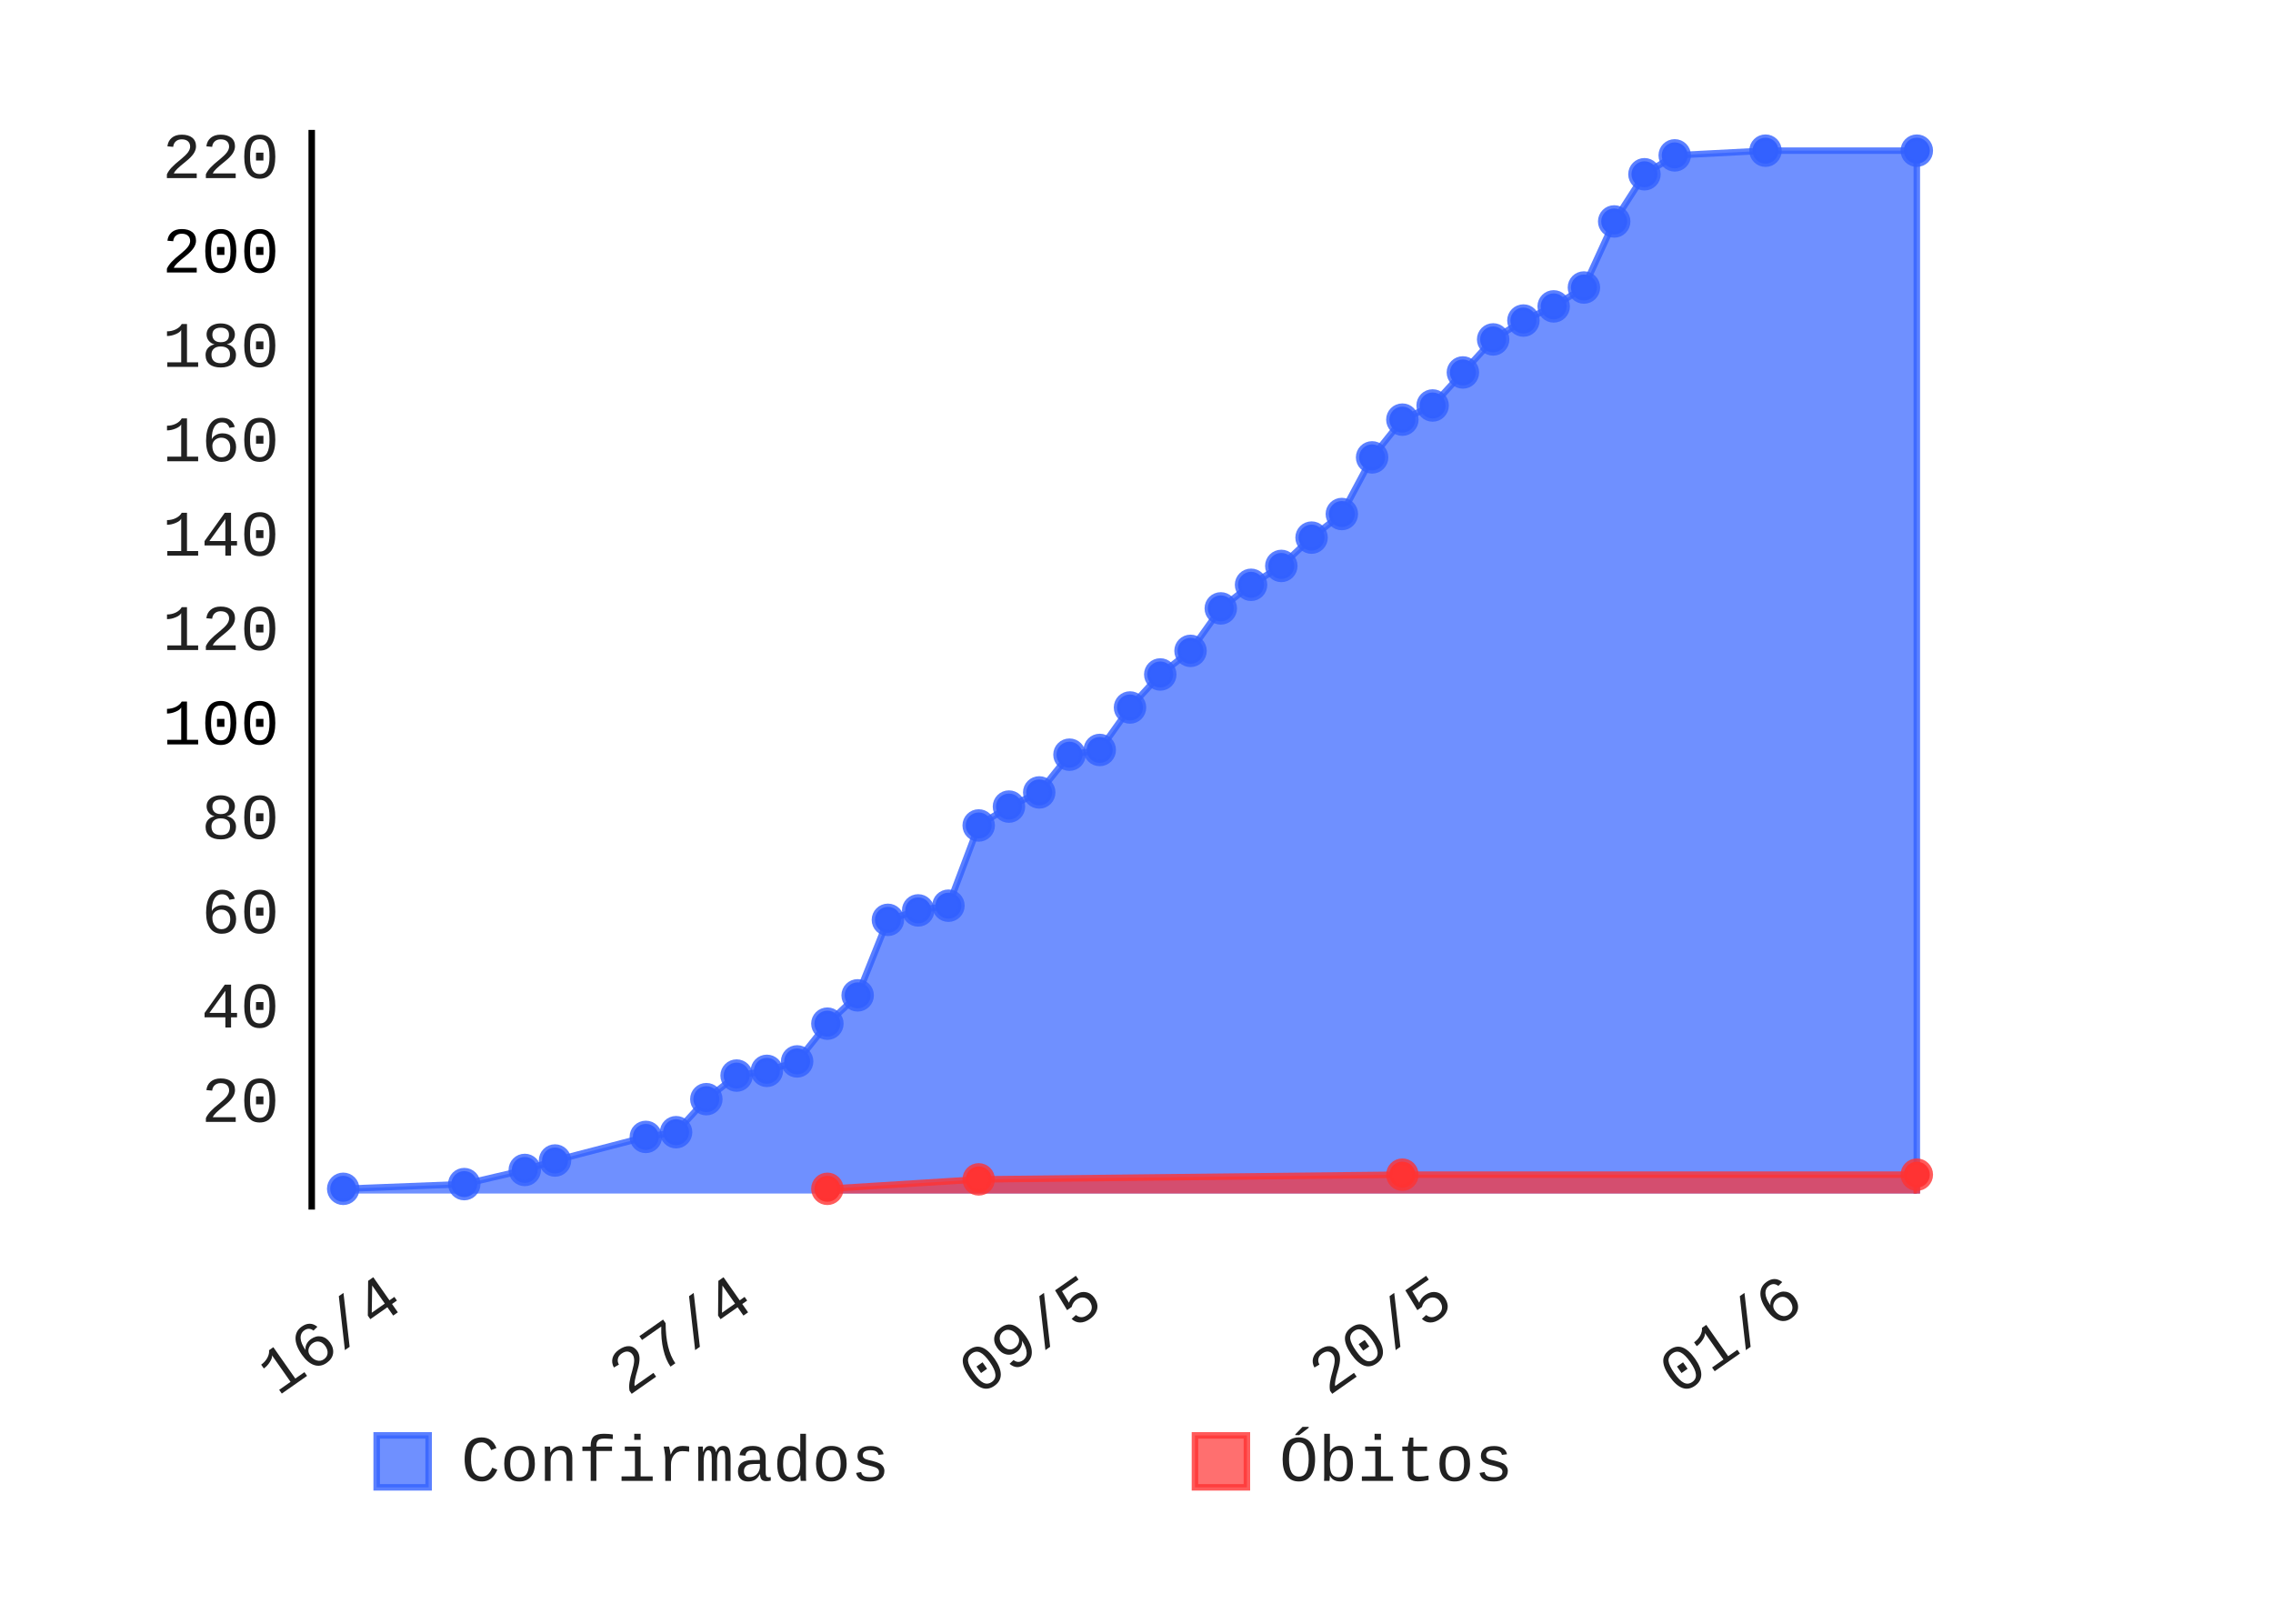
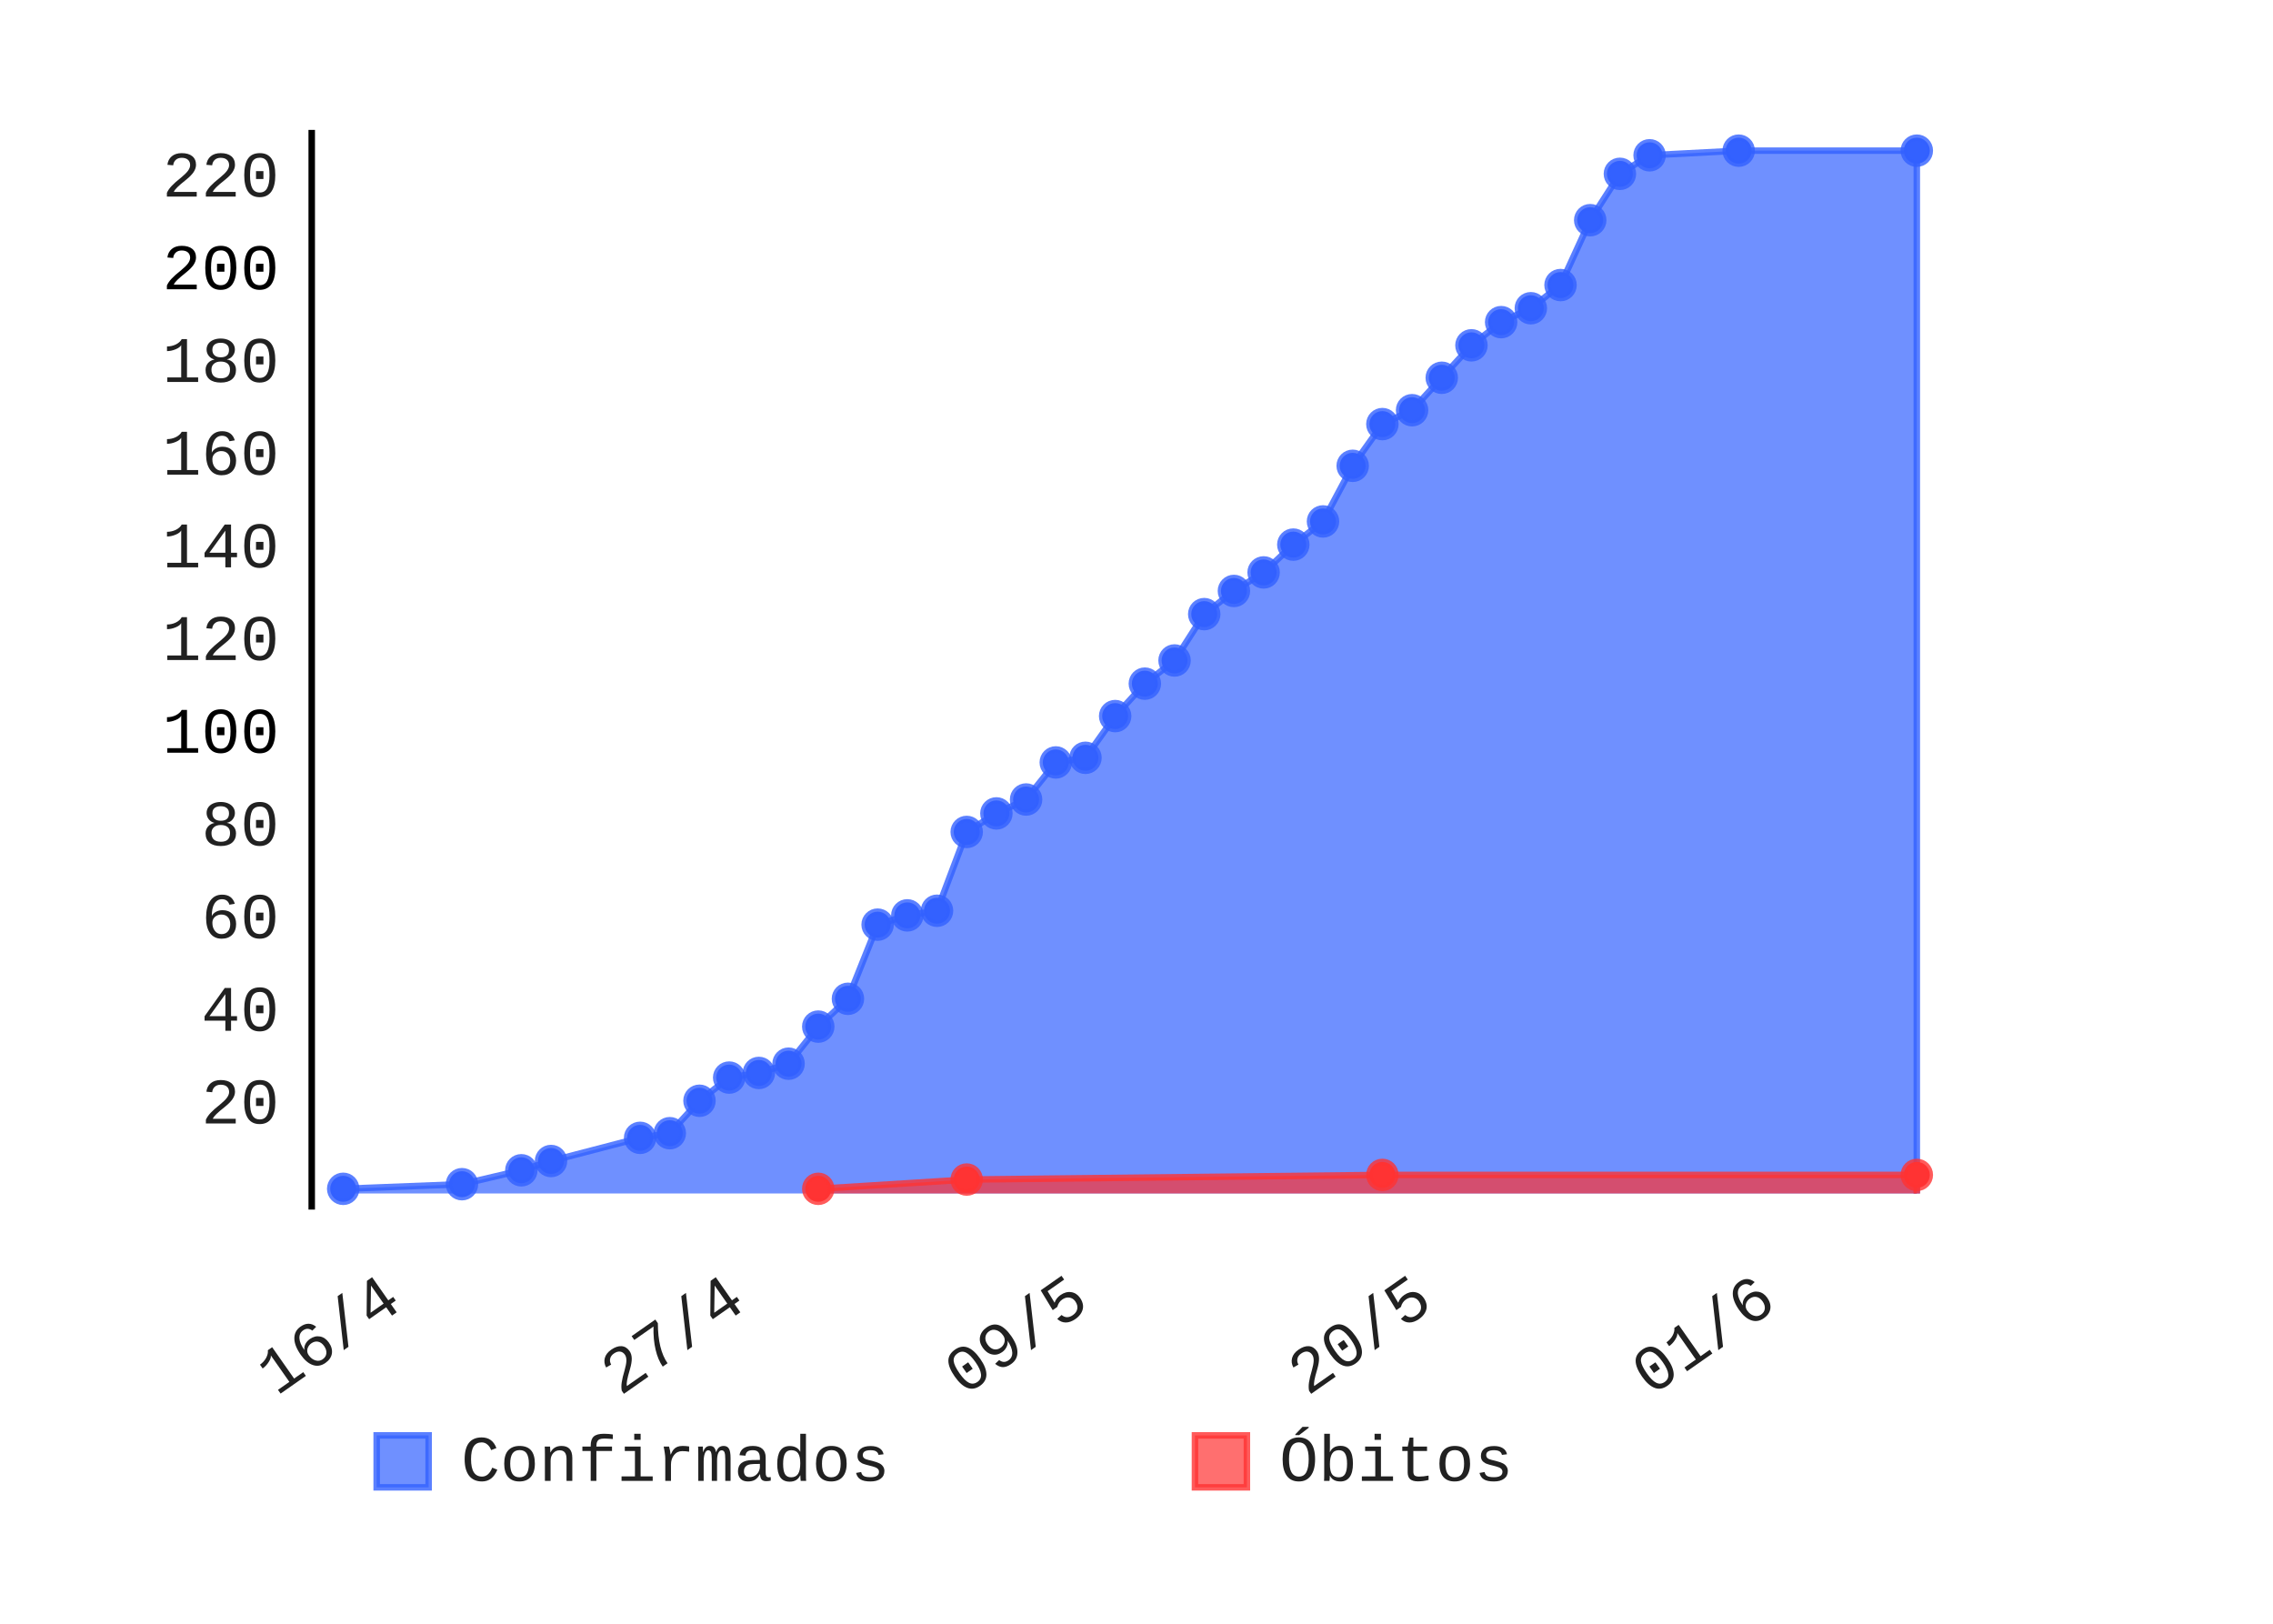
- <svg xmlns="http://www.w3.org/2000/svg" class="pygal-chart" height="250" id="chart-9c4dbee4-067d-4c4e-b2fe-13299572c21d" viewBox="0 0 350 250" width="350">
+ <svg xmlns="http://www.w3.org/2000/svg" class="pygal-chart" height="250" id="chart-b298d2e1-6c24-4435-8d3c-26b1cdb5205c" viewBox="0 0 350 250" width="350">
  <defs>
-     <style type="text/css">#chart-9c4dbee4-067d-4c4e-b2fe-13299572c21d{-webkit-user-select:none;-webkit-font-smoothing:antialiased;font-family:Consolas,"Liberation Mono",Menlo,Courier,monospace}#chart-9c4dbee4-067d-4c4e-b2fe-13299572c21d .title{font-family:Consolas,"Liberation Mono",Menlo,Courier,monospace;font-size:8px}#chart-9c4dbee4-067d-4c4e-b2fe-13299572c21d .legends .legend text{font-family:Consolas,"Liberation Mono",Menlo,Courier,monospace;font-size:10px}#chart-9c4dbee4-067d-4c4e-b2fe-13299572c21d .axis text{font-family:Consolas,"Liberation Mono",Menlo,Courier,monospace;font-size:10px}#chart-9c4dbee4-067d-4c4e-b2fe-13299572c21d .axis text.major{font-family:Consolas,"Liberation Mono",Menlo,Courier,monospace;font-size:10px}#chart-9c4dbee4-067d-4c4e-b2fe-13299572c21d .text-overlay text.value{font-family:Consolas,"Liberation Mono",Menlo,Courier,monospace;font-size:16px}#chart-9c4dbee4-067d-4c4e-b2fe-13299572c21d .text-overlay text.label{font-family:Consolas,"Liberation Mono",Menlo,Courier,monospace;font-size:10px}#chart-9c4dbee4-067d-4c4e-b2fe-13299572c21d .tooltip{font-family:Consolas,"Liberation Mono",Menlo,Courier,monospace;font-size:12px}#chart-9c4dbee4-067d-4c4e-b2fe-13299572c21d text.no_data{font-family:Consolas,"Liberation Mono",Menlo,Courier,monospace;font-size:64px}
- #chart-9c4dbee4-067d-4c4e-b2fe-13299572c21d{background-color:transparent}#chart-9c4dbee4-067d-4c4e-b2fe-13299572c21d path,#chart-9c4dbee4-067d-4c4e-b2fe-13299572c21d line,#chart-9c4dbee4-067d-4c4e-b2fe-13299572c21d rect,#chart-9c4dbee4-067d-4c4e-b2fe-13299572c21d circle{-webkit-transition:150ms;-moz-transition:150ms;transition:150ms}#chart-9c4dbee4-067d-4c4e-b2fe-13299572c21d .graph &gt; .background{fill:transparent}#chart-9c4dbee4-067d-4c4e-b2fe-13299572c21d .plot &gt; .background{fill:rgba(255,255,255,1)}#chart-9c4dbee4-067d-4c4e-b2fe-13299572c21d .graph{fill:rgba(0,0,0,.87)}#chart-9c4dbee4-067d-4c4e-b2fe-13299572c21d text.no_data{fill:rgba(0,0,0,1)}#chart-9c4dbee4-067d-4c4e-b2fe-13299572c21d .title{fill:rgba(0,0,0,1)}#chart-9c4dbee4-067d-4c4e-b2fe-13299572c21d .legends .legend text{fill:rgba(0,0,0,.87)}#chart-9c4dbee4-067d-4c4e-b2fe-13299572c21d .legends .legend:hover text{fill:rgba(0,0,0,1)}#chart-9c4dbee4-067d-4c4e-b2fe-13299572c21d .axis .line{stroke:rgba(0,0,0,1)}#chart-9c4dbee4-067d-4c4e-b2fe-13299572c21d .axis .guide.line{stroke:rgba(0,0,0,.54)}#chart-9c4dbee4-067d-4c4e-b2fe-13299572c21d .axis .major.line{stroke:rgba(0,0,0,.87)}#chart-9c4dbee4-067d-4c4e-b2fe-13299572c21d .axis text.major{fill:rgba(0,0,0,1)}#chart-9c4dbee4-067d-4c4e-b2fe-13299572c21d .axis.y .guides:hover .guide.line,#chart-9c4dbee4-067d-4c4e-b2fe-13299572c21d .line-graph .axis.x .guides:hover .guide.line,#chart-9c4dbee4-067d-4c4e-b2fe-13299572c21d .stackedline-graph .axis.x .guides:hover .guide.line,#chart-9c4dbee4-067d-4c4e-b2fe-13299572c21d .xy-graph .axis.x .guides:hover .guide.line{stroke:rgba(0,0,0,1)}#chart-9c4dbee4-067d-4c4e-b2fe-13299572c21d .axis .guides:hover text{fill:rgba(0,0,0,1)}#chart-9c4dbee4-067d-4c4e-b2fe-13299572c21d .reactive{fill-opacity:.7;stroke-opacity:.8}#chart-9c4dbee4-067d-4c4e-b2fe-13299572c21d .ci{stroke:rgba(0,0,0,.87)}#chart-9c4dbee4-067d-4c4e-b2fe-13299572c21d .reactive.active,#chart-9c4dbee4-067d-4c4e-b2fe-13299572c21d .active .reactive{fill-opacity:.8;stroke-opacity:.9;stroke-width:4}#chart-9c4dbee4-067d-4c4e-b2fe-13299572c21d .ci .reactive.active{stroke-width:1.5}#chart-9c4dbee4-067d-4c4e-b2fe-13299572c21d .series text{fill:rgba(0,0,0,1)}#chart-9c4dbee4-067d-4c4e-b2fe-13299572c21d .tooltip rect{fill:rgba(255,255,255,1);stroke:rgba(0,0,0,1);-webkit-transition:opacity 150ms;-moz-transition:opacity 150ms;transition:opacity 150ms}#chart-9c4dbee4-067d-4c4e-b2fe-13299572c21d .tooltip .label{fill:rgba(0,0,0,.87)}#chart-9c4dbee4-067d-4c4e-b2fe-13299572c21d .tooltip .label{fill:rgba(0,0,0,.87)}#chart-9c4dbee4-067d-4c4e-b2fe-13299572c21d .tooltip .legend{font-size:.8em;fill:rgba(0,0,0,.54)}#chart-9c4dbee4-067d-4c4e-b2fe-13299572c21d .tooltip .x_label{font-size:.6em;fill:rgba(0,0,0,1)}#chart-9c4dbee4-067d-4c4e-b2fe-13299572c21d .tooltip .xlink{font-size:.5em;text-decoration:underline}#chart-9c4dbee4-067d-4c4e-b2fe-13299572c21d .tooltip .value{font-size:1.5em}#chart-9c4dbee4-067d-4c4e-b2fe-13299572c21d .bound{font-size:.5em}#chart-9c4dbee4-067d-4c4e-b2fe-13299572c21d .max-value{font-size:.75em;fill:rgba(0,0,0,.54)}#chart-9c4dbee4-067d-4c4e-b2fe-13299572c21d .map-element{fill:rgba(255,255,255,1);stroke:rgba(0,0,0,.54) !important}#chart-9c4dbee4-067d-4c4e-b2fe-13299572c21d .map-element .reactive{fill-opacity:inherit;stroke-opacity:inherit}#chart-9c4dbee4-067d-4c4e-b2fe-13299572c21d .color-0,#chart-9c4dbee4-067d-4c4e-b2fe-13299572c21d .color-0 a:visited{stroke:#3361FF;fill:#3361FF}#chart-9c4dbee4-067d-4c4e-b2fe-13299572c21d .color-1,#chart-9c4dbee4-067d-4c4e-b2fe-13299572c21d .color-1 a:visited{stroke:#FF3333;fill:#FF3333}#chart-9c4dbee4-067d-4c4e-b2fe-13299572c21d .text-overlay .color-0 text{fill:black}#chart-9c4dbee4-067d-4c4e-b2fe-13299572c21d .text-overlay .color-1 text{fill:black}
- #chart-9c4dbee4-067d-4c4e-b2fe-13299572c21d text.no_data{text-anchor:middle}#chart-9c4dbee4-067d-4c4e-b2fe-13299572c21d .guide.line{fill:none}#chart-9c4dbee4-067d-4c4e-b2fe-13299572c21d .centered{text-anchor:middle}#chart-9c4dbee4-067d-4c4e-b2fe-13299572c21d .title{text-anchor:middle}#chart-9c4dbee4-067d-4c4e-b2fe-13299572c21d .legends .legend text{fill-opacity:1}#chart-9c4dbee4-067d-4c4e-b2fe-13299572c21d .axis.x text{text-anchor:middle}#chart-9c4dbee4-067d-4c4e-b2fe-13299572c21d .axis.x:not(.web) text[transform]{text-anchor:start}#chart-9c4dbee4-067d-4c4e-b2fe-13299572c21d .axis.x:not(.web) text[transform].backwards{text-anchor:end}#chart-9c4dbee4-067d-4c4e-b2fe-13299572c21d .axis.y text{text-anchor:end}#chart-9c4dbee4-067d-4c4e-b2fe-13299572c21d .axis.y text[transform].backwards{text-anchor:start}#chart-9c4dbee4-067d-4c4e-b2fe-13299572c21d .axis.y2 text{text-anchor:start}#chart-9c4dbee4-067d-4c4e-b2fe-13299572c21d .axis.y2 text[transform].backwards{text-anchor:end}#chart-9c4dbee4-067d-4c4e-b2fe-13299572c21d .axis .guide.line{stroke-dasharray:4,4}#chart-9c4dbee4-067d-4c4e-b2fe-13299572c21d .axis .major.guide.line{stroke-dasharray:6,6}#chart-9c4dbee4-067d-4c4e-b2fe-13299572c21d .horizontal .axis.y .guide.line,#chart-9c4dbee4-067d-4c4e-b2fe-13299572c21d .horizontal .axis.y2 .guide.line,#chart-9c4dbee4-067d-4c4e-b2fe-13299572c21d .vertical .axis.x .guide.line{opacity:0}#chart-9c4dbee4-067d-4c4e-b2fe-13299572c21d .horizontal .axis.always_show .guide.line,#chart-9c4dbee4-067d-4c4e-b2fe-13299572c21d .vertical .axis.always_show .guide.line{opacity:1 !important}#chart-9c4dbee4-067d-4c4e-b2fe-13299572c21d .axis.y .guides:hover .guide.line,#chart-9c4dbee4-067d-4c4e-b2fe-13299572c21d .axis.y2 .guides:hover .guide.line,#chart-9c4dbee4-067d-4c4e-b2fe-13299572c21d .axis.x .guides:hover .guide.line{opacity:1}#chart-9c4dbee4-067d-4c4e-b2fe-13299572c21d .axis .guides:hover text{opacity:1}#chart-9c4dbee4-067d-4c4e-b2fe-13299572c21d .nofill{fill:none}#chart-9c4dbee4-067d-4c4e-b2fe-13299572c21d .subtle-fill{fill-opacity:.2}#chart-9c4dbee4-067d-4c4e-b2fe-13299572c21d .dot{stroke-width:1px;fill-opacity:1}#chart-9c4dbee4-067d-4c4e-b2fe-13299572c21d .dot.active{stroke-width:5px}#chart-9c4dbee4-067d-4c4e-b2fe-13299572c21d .dot.negative{fill:transparent}#chart-9c4dbee4-067d-4c4e-b2fe-13299572c21d text,#chart-9c4dbee4-067d-4c4e-b2fe-13299572c21d tspan{stroke:none !important}#chart-9c4dbee4-067d-4c4e-b2fe-13299572c21d .series text.active{opacity:1}#chart-9c4dbee4-067d-4c4e-b2fe-13299572c21d .tooltip rect{fill-opacity:.95;stroke-width:.5}#chart-9c4dbee4-067d-4c4e-b2fe-13299572c21d .tooltip text{fill-opacity:1}#chart-9c4dbee4-067d-4c4e-b2fe-13299572c21d .showable{visibility:hidden}#chart-9c4dbee4-067d-4c4e-b2fe-13299572c21d .showable.shown{visibility:visible}#chart-9c4dbee4-067d-4c4e-b2fe-13299572c21d .gauge-background{fill:rgba(229,229,229,1);stroke:none}#chart-9c4dbee4-067d-4c4e-b2fe-13299572c21d .bg-lines{stroke:transparent;stroke-width:2px}</style>
+     <style type="text/css">#chart-b298d2e1-6c24-4435-8d3c-26b1cdb5205c{-webkit-user-select:none;-webkit-font-smoothing:antialiased;font-family:Consolas,"Liberation Mono",Menlo,Courier,monospace}#chart-b298d2e1-6c24-4435-8d3c-26b1cdb5205c .title{font-family:Consolas,"Liberation Mono",Menlo,Courier,monospace;font-size:8px}#chart-b298d2e1-6c24-4435-8d3c-26b1cdb5205c .legends .legend text{font-family:Consolas,"Liberation Mono",Menlo,Courier,monospace;font-size:10px}#chart-b298d2e1-6c24-4435-8d3c-26b1cdb5205c .axis text{font-family:Consolas,"Liberation Mono",Menlo,Courier,monospace;font-size:10px}#chart-b298d2e1-6c24-4435-8d3c-26b1cdb5205c .axis text.major{font-family:Consolas,"Liberation Mono",Menlo,Courier,monospace;font-size:10px}#chart-b298d2e1-6c24-4435-8d3c-26b1cdb5205c .text-overlay text.value{font-family:Consolas,"Liberation Mono",Menlo,Courier,monospace;font-size:16px}#chart-b298d2e1-6c24-4435-8d3c-26b1cdb5205c .text-overlay text.label{font-family:Consolas,"Liberation Mono",Menlo,Courier,monospace;font-size:10px}#chart-b298d2e1-6c24-4435-8d3c-26b1cdb5205c .tooltip{font-family:Consolas,"Liberation Mono",Menlo,Courier,monospace;font-size:12px}#chart-b298d2e1-6c24-4435-8d3c-26b1cdb5205c text.no_data{font-family:Consolas,"Liberation Mono",Menlo,Courier,monospace;font-size:64px}
+ #chart-b298d2e1-6c24-4435-8d3c-26b1cdb5205c{background-color:transparent}#chart-b298d2e1-6c24-4435-8d3c-26b1cdb5205c path,#chart-b298d2e1-6c24-4435-8d3c-26b1cdb5205c line,#chart-b298d2e1-6c24-4435-8d3c-26b1cdb5205c rect,#chart-b298d2e1-6c24-4435-8d3c-26b1cdb5205c circle{-webkit-transition:150ms;-moz-transition:150ms;transition:150ms}#chart-b298d2e1-6c24-4435-8d3c-26b1cdb5205c .graph &gt; .background{fill:transparent}#chart-b298d2e1-6c24-4435-8d3c-26b1cdb5205c .plot &gt; .background{fill:rgba(255,255,255,1)}#chart-b298d2e1-6c24-4435-8d3c-26b1cdb5205c .graph{fill:rgba(0,0,0,.87)}#chart-b298d2e1-6c24-4435-8d3c-26b1cdb5205c text.no_data{fill:rgba(0,0,0,1)}#chart-b298d2e1-6c24-4435-8d3c-26b1cdb5205c .title{fill:rgba(0,0,0,1)}#chart-b298d2e1-6c24-4435-8d3c-26b1cdb5205c .legends .legend text{fill:rgba(0,0,0,.87)}#chart-b298d2e1-6c24-4435-8d3c-26b1cdb5205c .legends .legend:hover text{fill:rgba(0,0,0,1)}#chart-b298d2e1-6c24-4435-8d3c-26b1cdb5205c .axis .line{stroke:rgba(0,0,0,1)}#chart-b298d2e1-6c24-4435-8d3c-26b1cdb5205c .axis .guide.line{stroke:rgba(0,0,0,.54)}#chart-b298d2e1-6c24-4435-8d3c-26b1cdb5205c .axis .major.line{stroke:rgba(0,0,0,.87)}#chart-b298d2e1-6c24-4435-8d3c-26b1cdb5205c .axis text.major{fill:rgba(0,0,0,1)}#chart-b298d2e1-6c24-4435-8d3c-26b1cdb5205c .axis.y .guides:hover .guide.line,#chart-b298d2e1-6c24-4435-8d3c-26b1cdb5205c .line-graph .axis.x .guides:hover .guide.line,#chart-b298d2e1-6c24-4435-8d3c-26b1cdb5205c .stackedline-graph .axis.x .guides:hover .guide.line,#chart-b298d2e1-6c24-4435-8d3c-26b1cdb5205c .xy-graph .axis.x .guides:hover .guide.line{stroke:rgba(0,0,0,1)}#chart-b298d2e1-6c24-4435-8d3c-26b1cdb5205c .axis .guides:hover text{fill:rgba(0,0,0,1)}#chart-b298d2e1-6c24-4435-8d3c-26b1cdb5205c .reactive{fill-opacity:.7;stroke-opacity:.8}#chart-b298d2e1-6c24-4435-8d3c-26b1cdb5205c .ci{stroke:rgba(0,0,0,.87)}#chart-b298d2e1-6c24-4435-8d3c-26b1cdb5205c .reactive.active,#chart-b298d2e1-6c24-4435-8d3c-26b1cdb5205c .active .reactive{fill-opacity:.8;stroke-opacity:.9;stroke-width:4}#chart-b298d2e1-6c24-4435-8d3c-26b1cdb5205c .ci .reactive.active{stroke-width:1.5}#chart-b298d2e1-6c24-4435-8d3c-26b1cdb5205c .series text{fill:rgba(0,0,0,1)}#chart-b298d2e1-6c24-4435-8d3c-26b1cdb5205c .tooltip rect{fill:rgba(255,255,255,1);stroke:rgba(0,0,0,1);-webkit-transition:opacity 150ms;-moz-transition:opacity 150ms;transition:opacity 150ms}#chart-b298d2e1-6c24-4435-8d3c-26b1cdb5205c .tooltip .label{fill:rgba(0,0,0,.87)}#chart-b298d2e1-6c24-4435-8d3c-26b1cdb5205c .tooltip .label{fill:rgba(0,0,0,.87)}#chart-b298d2e1-6c24-4435-8d3c-26b1cdb5205c .tooltip .legend{font-size:.8em;fill:rgba(0,0,0,.54)}#chart-b298d2e1-6c24-4435-8d3c-26b1cdb5205c .tooltip .x_label{font-size:.6em;fill:rgba(0,0,0,1)}#chart-b298d2e1-6c24-4435-8d3c-26b1cdb5205c .tooltip .xlink{font-size:.5em;text-decoration:underline}#chart-b298d2e1-6c24-4435-8d3c-26b1cdb5205c .tooltip .value{font-size:1.5em}#chart-b298d2e1-6c24-4435-8d3c-26b1cdb5205c .bound{font-size:.5em}#chart-b298d2e1-6c24-4435-8d3c-26b1cdb5205c .max-value{font-size:.75em;fill:rgba(0,0,0,.54)}#chart-b298d2e1-6c24-4435-8d3c-26b1cdb5205c .map-element{fill:rgba(255,255,255,1);stroke:rgba(0,0,0,.54) !important}#chart-b298d2e1-6c24-4435-8d3c-26b1cdb5205c .map-element .reactive{fill-opacity:inherit;stroke-opacity:inherit}#chart-b298d2e1-6c24-4435-8d3c-26b1cdb5205c .color-0,#chart-b298d2e1-6c24-4435-8d3c-26b1cdb5205c .color-0 a:visited{stroke:#3361FF;fill:#3361FF}#chart-b298d2e1-6c24-4435-8d3c-26b1cdb5205c .color-1,#chart-b298d2e1-6c24-4435-8d3c-26b1cdb5205c .color-1 a:visited{stroke:#FF3333;fill:#FF3333}#chart-b298d2e1-6c24-4435-8d3c-26b1cdb5205c .text-overlay .color-0 text{fill:black}#chart-b298d2e1-6c24-4435-8d3c-26b1cdb5205c .text-overlay .color-1 text{fill:black}
+ #chart-b298d2e1-6c24-4435-8d3c-26b1cdb5205c text.no_data{text-anchor:middle}#chart-b298d2e1-6c24-4435-8d3c-26b1cdb5205c .guide.line{fill:none}#chart-b298d2e1-6c24-4435-8d3c-26b1cdb5205c .centered{text-anchor:middle}#chart-b298d2e1-6c24-4435-8d3c-26b1cdb5205c .title{text-anchor:middle}#chart-b298d2e1-6c24-4435-8d3c-26b1cdb5205c .legends .legend text{fill-opacity:1}#chart-b298d2e1-6c24-4435-8d3c-26b1cdb5205c .axis.x text{text-anchor:middle}#chart-b298d2e1-6c24-4435-8d3c-26b1cdb5205c .axis.x:not(.web) text[transform]{text-anchor:start}#chart-b298d2e1-6c24-4435-8d3c-26b1cdb5205c .axis.x:not(.web) text[transform].backwards{text-anchor:end}#chart-b298d2e1-6c24-4435-8d3c-26b1cdb5205c .axis.y text{text-anchor:end}#chart-b298d2e1-6c24-4435-8d3c-26b1cdb5205c .axis.y text[transform].backwards{text-anchor:start}#chart-b298d2e1-6c24-4435-8d3c-26b1cdb5205c .axis.y2 text{text-anchor:start}#chart-b298d2e1-6c24-4435-8d3c-26b1cdb5205c .axis.y2 text[transform].backwards{text-anchor:end}#chart-b298d2e1-6c24-4435-8d3c-26b1cdb5205c .axis .guide.line{stroke-dasharray:4,4}#chart-b298d2e1-6c24-4435-8d3c-26b1cdb5205c .axis .major.guide.line{stroke-dasharray:6,6}#chart-b298d2e1-6c24-4435-8d3c-26b1cdb5205c .horizontal .axis.y .guide.line,#chart-b298d2e1-6c24-4435-8d3c-26b1cdb5205c .horizontal .axis.y2 .guide.line,#chart-b298d2e1-6c24-4435-8d3c-26b1cdb5205c .vertical .axis.x .guide.line{opacity:0}#chart-b298d2e1-6c24-4435-8d3c-26b1cdb5205c .horizontal .axis.always_show .guide.line,#chart-b298d2e1-6c24-4435-8d3c-26b1cdb5205c .vertical .axis.always_show .guide.line{opacity:1 !important}#chart-b298d2e1-6c24-4435-8d3c-26b1cdb5205c .axis.y .guides:hover .guide.line,#chart-b298d2e1-6c24-4435-8d3c-26b1cdb5205c .axis.y2 .guides:hover .guide.line,#chart-b298d2e1-6c24-4435-8d3c-26b1cdb5205c .axis.x .guides:hover .guide.line{opacity:1}#chart-b298d2e1-6c24-4435-8d3c-26b1cdb5205c .axis .guides:hover text{opacity:1}#chart-b298d2e1-6c24-4435-8d3c-26b1cdb5205c .nofill{fill:none}#chart-b298d2e1-6c24-4435-8d3c-26b1cdb5205c .subtle-fill{fill-opacity:.2}#chart-b298d2e1-6c24-4435-8d3c-26b1cdb5205c .dot{stroke-width:1px;fill-opacity:1}#chart-b298d2e1-6c24-4435-8d3c-26b1cdb5205c .dot.active{stroke-width:5px}#chart-b298d2e1-6c24-4435-8d3c-26b1cdb5205c .dot.negative{fill:transparent}#chart-b298d2e1-6c24-4435-8d3c-26b1cdb5205c text,#chart-b298d2e1-6c24-4435-8d3c-26b1cdb5205c tspan{stroke:none !important}#chart-b298d2e1-6c24-4435-8d3c-26b1cdb5205c .series text.active{opacity:1}#chart-b298d2e1-6c24-4435-8d3c-26b1cdb5205c .tooltip rect{fill-opacity:.95;stroke-width:.5}#chart-b298d2e1-6c24-4435-8d3c-26b1cdb5205c .tooltip text{fill-opacity:1}#chart-b298d2e1-6c24-4435-8d3c-26b1cdb5205c .showable{visibility:hidden}#chart-b298d2e1-6c24-4435-8d3c-26b1cdb5205c .showable.shown{visibility:visible}#chart-b298d2e1-6c24-4435-8d3c-26b1cdb5205c .gauge-background{fill:rgba(229,229,229,1);stroke:none}#chart-b298d2e1-6c24-4435-8d3c-26b1cdb5205c .bg-lines{stroke:transparent;stroke-width:2px}</style>
  </defs>
  <g class="graph datetimeline-graph vertical">
    <rect class="background" height="250" width="350" x="0" y="0" />
    <g class="plot" transform="translate(48, 20)">
      <rect class="background" height="166.234" width="252.0" x="0" y="0" />
      <g class="axis y">
        <g class="guides">
-           <text class="" x="-5" y="152.733">20</text>
-         </g>
-         <g class="guides">
-           <text class="" x="-5" y="138.202">40</text>
-         </g>
-         <g class="guides">
-           <text class="" x="-5" y="123.671">60</text>
-         </g>
-         <g class="guides">
-           <text class="" x="-5" y="109.14">80</text>
-         </g>
-         <g class="guides">
-           <text class="major" x="-5" y="94.609">100</text>
-         </g>
-         <g class="guides">
-           <text class="" x="-5" y="80.078">120</text>
-         </g>
-         <g class="guides">
-           <text class="" x="-5" y="65.547">140</text>
-         </g>
-         <g class="guides">
-           <text class="" x="-5" y="51.016">160</text>
-         </g>
-         <g class="guides">
-           <text class="" x="-5" y="36.485">180</text>
-         </g>
-         <g class="guides">
-           <text class="major" x="-5" y="21.954">200</text>
-         </g>
-         <g class="guides">
-           <text class="" x="-5" y="7.423">220</text>
+           <text class="" x="-5" y="152.979">20</text>
+         </g>
+         <g class="guides">
+           <text class="" x="-5" y="138.708">40</text>
+         </g>
+         <g class="guides">
+           <text class="" x="-5" y="124.436">60</text>
+         </g>
+         <g class="guides">
+           <text class="" x="-5" y="110.165">80</text>
+         </g>
+         <g class="guides">
+           <text class="major" x="-5" y="95.894">100</text>
+         </g>
+         <g class="guides">
+           <text class="" x="-5" y="81.622">120</text>
+         </g>
+         <g class="guides">
+           <text class="" x="-5" y="67.351">140</text>
+         </g>
+         <g class="guides">
+           <text class="" x="-5" y="53.079">160</text>
+         </g>
+         <g class="guides">
+           <text class="" x="-5" y="38.808">180</text>
+         </g>
+         <g class="guides">
+           <text class="major" x="-5" y="24.536">200</text>
+         </g>
+         <g class="guides">
+           <text class="" x="-5" y="10.265">220</text>
        </g>
      </g>
      <g class="axis x">
        <path class="line" d="M0 0 v166.234" />
        <g class="guides">
-           <path class="guide line" d="M14.425 0 v166.234" />
-           <text class="backwards" transform="rotate(325 14.42456 181.2342)" x="14.425" y="181.234">16/4</text>
-         </g>
-         <g class="guides">
-           <path class="guide line" d="M68.357 0 v166.234" />
-           <text class="backwards" transform="rotate(325 68.357 181.2342)" x="68.357" y="181.234">27/4</text>
-         </g>
-         <g class="guides">
-           <path class="guide line" d="M122.289 0 v166.234" />
-           <text class="backwards" transform="rotate(325 122.2894 181.2342)" x="122.289" y="181.234">09/5</text>
-         </g>
-         <g class="guides">
-           <path class="guide line" d="M176.222 0 v166.234" />
-           <text class="backwards" transform="rotate(325 176.2219 181.2342)" x="176.222" y="181.234">20/5</text>
-         </g>
-         <g class="guides">
-           <path class="guide line" d="M230.154 0 v166.234" />
-           <text class="backwards" transform="rotate(325 230.1543 181.2342)" x="230.154" y="181.234">01/6</text>
+           <path class="guide line" d="M14.244 0 v166.234" />
+           <text class="backwards" transform="rotate(325 14.24383 181.2342)" x="14.244" y="181.234">16/4</text>
+         </g>
+         <g class="guides">
+           <path class="guide line" d="M67.159 0 v166.234" />
+           <text class="backwards" transform="rotate(325 67.15868 181.2342)" x="67.159" y="181.234">27/4</text>
+         </g>
+         <g class="guides">
+           <path class="guide line" d="M120.074 0 v166.234" />
+           <text class="backwards" transform="rotate(325 120.0735 181.2342)" x="120.074" y="181.234">09/5</text>
+         </g>
+         <g class="guides">
+           <path class="guide line" d="M172.988 0 v166.234" />
+           <text class="backwards" transform="rotate(325 172.9884 181.2342)" x="172.988" y="181.234">20/5</text>
+         </g>
+         <g class="guides">
+           <path class="guide line" d="M225.903 0 v166.234" />
+           <text class="backwards" transform="rotate(325 225.9032 181.2342)" x="225.903" y="181.234">01/6</text>
        </g>
      </g>
      <g class="series serie-0 color-0">
-         <path class="line reactive" d="M4.846 163.764 L4.846 163.037 23.485 162.311 32.805 160.131 37.464 158.678 51.444 155.045 56.104 154.319 60.763 149.233 65.423 145.6 70.083 144.874 74.743 143.421 79.402 137.608 84.062 133.249 88.722 121.624 93.382 120.171 98.041 119.444 102.701 107.093 107.361 104.187 112.021 102.007 116.68 96.195 121.34 95.468 126 88.929 130.66 83.844 135.32 80.211 139.979 73.672 144.639 70.039 149.299 67.133 153.959 62.774 158.618 59.141 163.278 50.422 167.938 44.61 172.598 42.43 177.257 37.345 181.917 32.259 186.577 29.353 191.237 27.173 195.896 24.267 200.556 14.095 205.216 6.83 209.876 3.923 223.855 3.197 247.154 3.197 247.154 163.764" />
+         <path class="line reactive" d="M4.846 163.751 L4.846 163.037 23.134 162.324 32.277 160.183 36.849 158.756 50.565 155.188 55.136 154.474 59.708 149.479 64.28 145.912 68.852 145.198 73.424 143.771 77.996 138.062 82.567 133.781 87.139 122.364 91.711 120.936 96.283 120.223 100.855 108.092 105.427 105.238 109.999 103.097 114.57 97.389 119.142 96.675 123.714 90.253 128.286 85.258 132.858 81.69 137.43 74.554 142.001 70.986 146.573 68.132 151.145 63.851 155.717 60.283 160.289 51.72 164.861 45.298 169.433 43.157 174.004 38.162 178.576 33.167 183.148 29.599 187.72 27.458 192.292 23.89 196.864 13.9 201.435 6.765 206.007 3.91 219.723 3.197 247.154 3.197 247.154 163.751" />
      </g>
      <g class="series serie-1 color-1">
-         <path class="line reactive" d="M79.402 163.764 L79.402 163.037 102.701 161.584 167.938 160.858 247.154 160.858 247.154 163.764" />
+         <path class="line reactive" d="M77.996 163.751 L77.996 163.037 100.855 161.61 164.861 160.897 247.154 160.897 247.154 163.751" />
      </g>
    </g>
    <g class="titles" />
    <g class="plot overlay" transform="translate(48, 20)">
      <g class="series serie-0 color-0">
        <g class="dots">
          <circle class="dot reactive tooltip-trigger" cx="4.846" cy="163.037" r="2" />
        </g>
        <g class="dots">
-           <circle class="dot reactive tooltip-trigger" cx="23.485" cy="162.311" r="2" />
-         </g>
-         <g class="dots">
-           <circle class="dot reactive tooltip-trigger" cx="32.805" cy="160.131" r="2" />
-         </g>
-         <g class="dots">
-           <circle class="dot reactive tooltip-trigger" cx="37.464" cy="158.678" r="2" />
-         </g>
-         <g class="dots">
-           <circle class="dot reactive tooltip-trigger" cx="51.444" cy="155.045" r="2" />
-         </g>
-         <g class="dots">
-           <circle class="dot reactive tooltip-trigger" cx="56.104" cy="154.319" r="2" />
-         </g>
-         <g class="dots">
-           <circle class="dot reactive tooltip-trigger" cx="60.763" cy="149.233" r="2" />
-         </g>
-         <g class="dots">
-           <circle class="dot reactive tooltip-trigger" cx="65.423" cy="145.6" r="2" />
-         </g>
-         <g class="dots">
-           <circle class="dot reactive tooltip-trigger" cx="70.083" cy="144.874" r="2" />
-         </g>
-         <g class="dots">
-           <circle class="dot reactive tooltip-trigger" cx="74.743" cy="143.421" r="2" />
-         </g>
-         <g class="dots">
-           <circle class="dot reactive tooltip-trigger" cx="79.402" cy="137.608" r="2" />
-         </g>
-         <g class="dots">
-           <circle class="dot reactive tooltip-trigger" cx="84.062" cy="133.249" r="2" />
-         </g>
-         <g class="dots">
-           <circle class="dot reactive tooltip-trigger" cx="88.722" cy="121.624" r="2" />
-         </g>
-         <g class="dots">
-           <circle class="dot reactive tooltip-trigger" cx="93.382" cy="120.171" r="2" />
-         </g>
-         <g class="dots">
-           <circle class="dot reactive tooltip-trigger" cx="98.041" cy="119.444" r="2" />
-         </g>
-         <g class="dots">
-           <circle class="dot reactive tooltip-trigger" cx="102.701" cy="107.093" r="2" />
-         </g>
-         <g class="dots">
-           <circle class="dot reactive tooltip-trigger" cx="107.361" cy="104.187" r="2" />
-         </g>
-         <g class="dots">
-           <circle class="dot reactive tooltip-trigger" cx="112.021" cy="102.007" r="2" />
-         </g>
-         <g class="dots">
-           <circle class="dot reactive tooltip-trigger" cx="116.68" cy="96.195" r="2" />
-         </g>
-         <g class="dots">
-           <circle class="dot reactive tooltip-trigger" cx="121.34" cy="95.468" r="2" />
-         </g>
-         <g class="dots">
-           <circle class="dot reactive tooltip-trigger" cx="126.0" cy="88.929" r="2" />
-         </g>
-         <g class="dots">
-           <circle class="dot reactive tooltip-trigger" cx="130.66" cy="83.844" r="2" />
-         </g>
-         <g class="dots">
-           <circle class="dot reactive tooltip-trigger" cx="135.32" cy="80.211" r="2" />
-         </g>
-         <g class="dots">
-           <circle class="dot reactive tooltip-trigger" cx="139.979" cy="73.672" r="2" />
-         </g>
-         <g class="dots">
-           <circle class="dot reactive tooltip-trigger" cx="144.639" cy="70.039" r="2" />
-         </g>
-         <g class="dots">
-           <circle class="dot reactive tooltip-trigger" cx="149.299" cy="67.133" r="2" />
-         </g>
-         <g class="dots">
-           <circle class="dot reactive tooltip-trigger" cx="153.959" cy="62.774" r="2" />
-         </g>
-         <g class="dots">
-           <circle class="dot reactive tooltip-trigger" cx="158.618" cy="59.141" r="2" />
-         </g>
-         <g class="dots">
-           <circle class="dot reactive tooltip-trigger" cx="163.278" cy="50.422" r="2" />
-         </g>
-         <g class="dots">
-           <circle class="dot reactive tooltip-trigger" cx="167.938" cy="44.61" r="2" />
-         </g>
-         <g class="dots">
-           <circle class="dot reactive tooltip-trigger" cx="172.598" cy="42.43" r="2" />
-         </g>
-         <g class="dots">
-           <circle class="dot reactive tooltip-trigger" cx="177.257" cy="37.345" r="2" />
-         </g>
-         <g class="dots">
-           <circle class="dot reactive tooltip-trigger" cx="181.917" cy="32.259" r="2" />
-         </g>
-         <g class="dots">
-           <circle class="dot reactive tooltip-trigger" cx="186.577" cy="29.353" r="2" />
-         </g>
-         <g class="dots">
-           <circle class="dot reactive tooltip-trigger" cx="191.237" cy="27.173" r="2" />
-         </g>
-         <g class="dots">
-           <circle class="dot reactive tooltip-trigger" cx="195.896" cy="24.267" r="2" />
-         </g>
-         <g class="dots">
-           <circle class="dot reactive tooltip-trigger" cx="200.556" cy="14.095" r="2" />
-         </g>
-         <g class="dots">
-           <circle class="dot reactive tooltip-trigger" cx="205.216" cy="6.83" r="2" />
-         </g>
-         <g class="dots">
-           <circle class="dot reactive tooltip-trigger" cx="209.876" cy="3.923" r="2" />
-         </g>
-         <g class="dots">
-           <circle class="dot reactive tooltip-trigger" cx="223.855" cy="3.197" r="2" />
+           <circle class="dot reactive tooltip-trigger" cx="23.134" cy="162.324" r="2" />
+         </g>
+         <g class="dots">
+           <circle class="dot reactive tooltip-trigger" cx="32.277" cy="160.183" r="2" />
+         </g>
+         <g class="dots">
+           <circle class="dot reactive tooltip-trigger" cx="36.849" cy="158.756" r="2" />
+         </g>
+         <g class="dots">
+           <circle class="dot reactive tooltip-trigger" cx="50.565" cy="155.188" r="2" />
+         </g>
+         <g class="dots">
+           <circle class="dot reactive tooltip-trigger" cx="55.136" cy="154.474" r="2" />
+         </g>
+         <g class="dots">
+           <circle class="dot reactive tooltip-trigger" cx="59.708" cy="149.479" r="2" />
+         </g>
+         <g class="dots">
+           <circle class="dot reactive tooltip-trigger" cx="64.28" cy="145.912" r="2" />
+         </g>
+         <g class="dots">
+           <circle class="dot reactive tooltip-trigger" cx="68.852" cy="145.198" r="2" />
+         </g>
+         <g class="dots">
+           <circle class="dot reactive tooltip-trigger" cx="73.424" cy="143.771" r="2" />
+         </g>
+         <g class="dots">
+           <circle class="dot reactive tooltip-trigger" cx="77.996" cy="138.062" r="2" />
+         </g>
+         <g class="dots">
+           <circle class="dot reactive tooltip-trigger" cx="82.567" cy="133.781" r="2" />
+         </g>
+         <g class="dots">
+           <circle class="dot reactive tooltip-trigger" cx="87.139" cy="122.364" r="2" />
+         </g>
+         <g class="dots">
+           <circle class="dot reactive tooltip-trigger" cx="91.711" cy="120.936" r="2" />
+         </g>
+         <g class="dots">
+           <circle class="dot reactive tooltip-trigger" cx="96.283" cy="120.223" r="2" />
+         </g>
+         <g class="dots">
+           <circle class="dot reactive tooltip-trigger" cx="100.855" cy="108.092" r="2" />
+         </g>
+         <g class="dots">
+           <circle class="dot reactive tooltip-trigger" cx="105.427" cy="105.238" r="2" />
+         </g>
+         <g class="dots">
+           <circle class="dot reactive tooltip-trigger" cx="109.999" cy="103.097" r="2" />
+         </g>
+         <g class="dots">
+           <circle class="dot reactive tooltip-trigger" cx="114.57" cy="97.389" r="2" />
+         </g>
+         <g class="dots">
+           <circle class="dot reactive tooltip-trigger" cx="119.142" cy="96.675" r="2" />
+         </g>
+         <g class="dots">
+           <circle class="dot reactive tooltip-trigger" cx="123.714" cy="90.253" r="2" />
+         </g>
+         <g class="dots">
+           <circle class="dot reactive tooltip-trigger" cx="128.286" cy="85.258" r="2" />
+         </g>
+         <g class="dots">
+           <circle class="dot reactive tooltip-trigger" cx="132.858" cy="81.69" r="2" />
+         </g>
+         <g class="dots">
+           <circle class="dot reactive tooltip-trigger" cx="137.43" cy="74.554" r="2" />
+         </g>
+         <g class="dots">
+           <circle class="dot reactive tooltip-trigger" cx="142.001" cy="70.986" r="2" />
+         </g>
+         <g class="dots">
+           <circle class="dot reactive tooltip-trigger" cx="146.573" cy="68.132" r="2" />
+         </g>
+         <g class="dots">
+           <circle class="dot reactive tooltip-trigger" cx="151.145" cy="63.851" r="2" />
+         </g>
+         <g class="dots">
+           <circle class="dot reactive tooltip-trigger" cx="155.717" cy="60.283" r="2" />
+         </g>
+         <g class="dots">
+           <circle class="dot reactive tooltip-trigger" cx="160.289" cy="51.72" r="2" />
+         </g>
+         <g class="dots">
+           <circle class="dot reactive tooltip-trigger" cx="164.861" cy="45.298" r="2" />
+         </g>
+         <g class="dots">
+           <circle class="dot reactive tooltip-trigger" cx="169.433" cy="43.157" r="2" />
+         </g>
+         <g class="dots">
+           <circle class="dot reactive tooltip-trigger" cx="174.004" cy="38.162" r="2" />
+         </g>
+         <g class="dots">
+           <circle class="dot reactive tooltip-trigger" cx="178.576" cy="33.167" r="2" />
+         </g>
+         <g class="dots">
+           <circle class="dot reactive tooltip-trigger" cx="183.148" cy="29.599" r="2" />
+         </g>
+         <g class="dots">
+           <circle class="dot reactive tooltip-trigger" cx="187.72" cy="27.458" r="2" />
+         </g>
+         <g class="dots">
+           <circle class="dot reactive tooltip-trigger" cx="192.292" cy="23.89" r="2" />
+         </g>
+         <g class="dots">
+           <circle class="dot reactive tooltip-trigger" cx="196.864" cy="13.9" r="2" />
+         </g>
+         <g class="dots">
+           <circle class="dot reactive tooltip-trigger" cx="201.435" cy="6.765" r="2" />
+         </g>
+         <g class="dots">
+           <circle class="dot reactive tooltip-trigger" cx="206.007" cy="3.91" r="2" />
+         </g>
+         <g class="dots">
+           <circle class="dot reactive tooltip-trigger" cx="219.723" cy="3.197" r="2" />
        </g>
        <g class="dots">
          <circle class="dot reactive tooltip-trigger" cx="247.154" cy="3.197" r="2" />
        </g>
      </g>
      <g class="series serie-1 color-1">
        <g class="dots">
-           <circle class="dot reactive tooltip-trigger" cx="79.402" cy="163.037" r="2" />
-         </g>
-         <g class="dots">
-           <circle class="dot reactive tooltip-trigger" cx="102.701" cy="161.584" r="2" />
-         </g>
-         <g class="dots">
-           <circle class="dot reactive tooltip-trigger" cx="167.938" cy="160.858" r="2" />
-         </g>
-         <g class="dots">
-           <circle class="dot reactive tooltip-trigger" cx="247.154" cy="160.858" r="2" />
+           <circle class="dot reactive tooltip-trigger" cx="77.996" cy="163.037" r="2" />
+         </g>
+         <g class="dots">
+           <circle class="dot reactive tooltip-trigger" cx="100.855" cy="161.61" r="2" />
+         </g>
+         <g class="dots">
+           <circle class="dot reactive tooltip-trigger" cx="164.861" cy="160.897" r="2" />
+         </g>
+         <g class="dots">
+           <circle class="dot reactive tooltip-trigger" cx="247.154" cy="160.897" r="2" />
        </g>
      </g>
    </g>
    <g class="plot text-overlay" transform="translate(48, 20)">
      <g class="series serie-0 color-0" />
      <g class="series serie-1 color-1" />
    </g>
    <g class="plot tooltip-overlay" transform="translate(48, 20)">
      <g class="tooltip" style="opacity: 0" transform="translate(0 0)">
        <rect class="tooltip-box" height="0" rx="10" ry="10" width="0" />
        <g class="text" />
      </g>
    </g>
    <g class="legends" transform="translate(58, 220)">
      <g class="legend reactive activate-serie" id="activate-serie-0">
        <rect class="color-0 reactive" height="8" width="8" x="0.0" y="1.0" />
        <text x="13.0" y="8.0">Confirmados</text>
      </g>
      <g class="legend reactive activate-serie" id="activate-serie-1">
        <rect class="color-1 reactive" height="8" width="8" x="126.0" y="1.0" />
        <text x="139.0" y="8.0">Óbitos</text>
      </g>
    </g>
  </g>
</svg>
